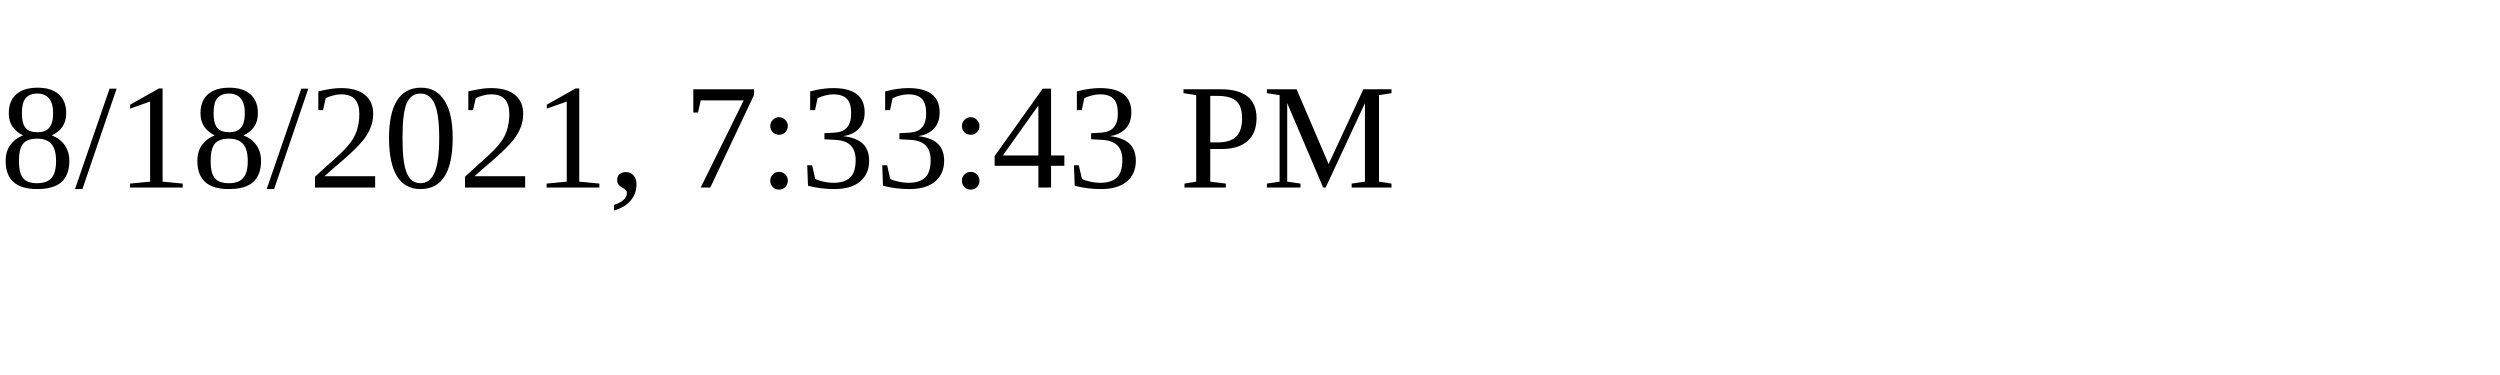
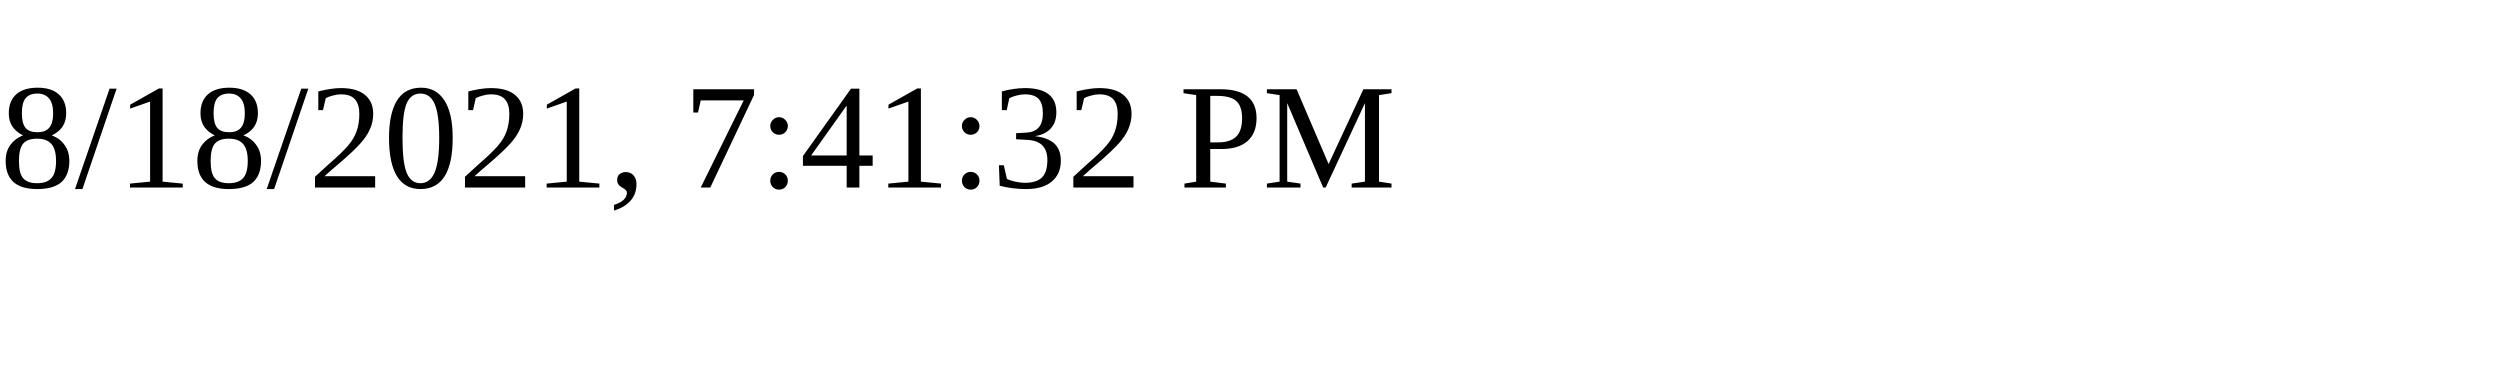
<svg xmlns="http://www.w3.org/2000/svg" height="30" width="200">
-   <text x="0" y="15">8/18/2021, 7:33:43 PM</text>
+   <text x="0" y="15">8/18/2021, 7:41:32 PM</text>
</svg>
